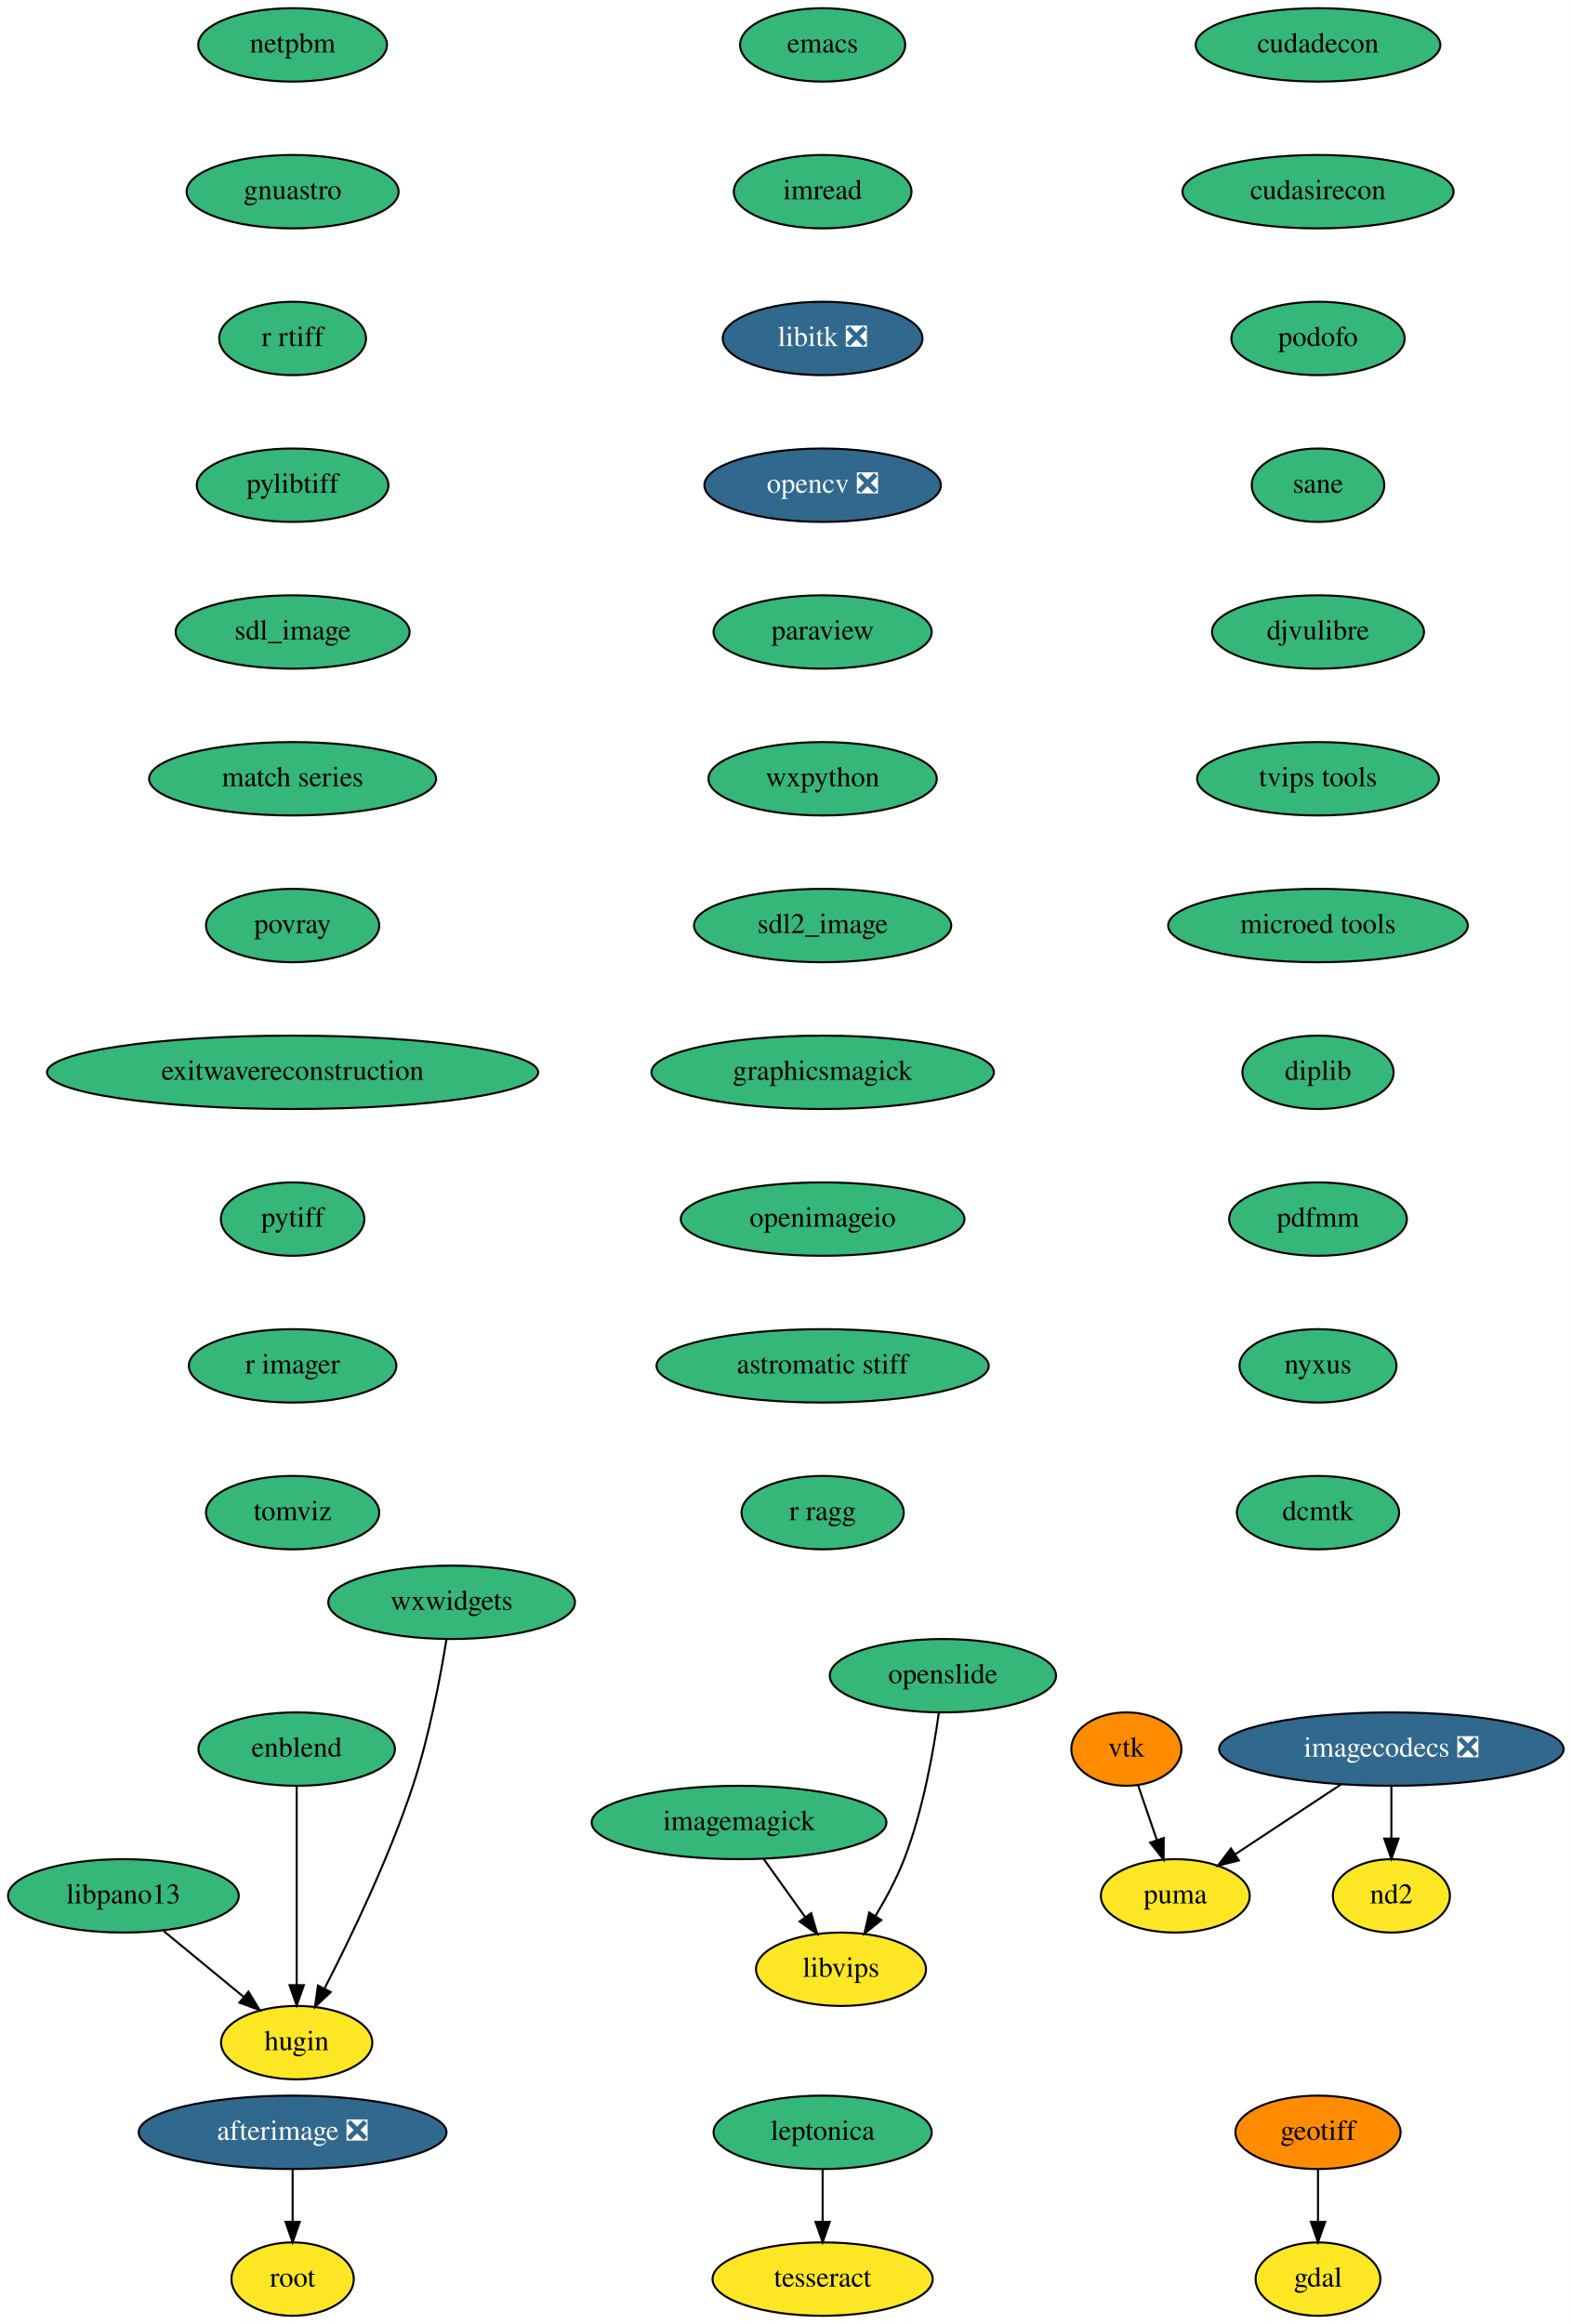
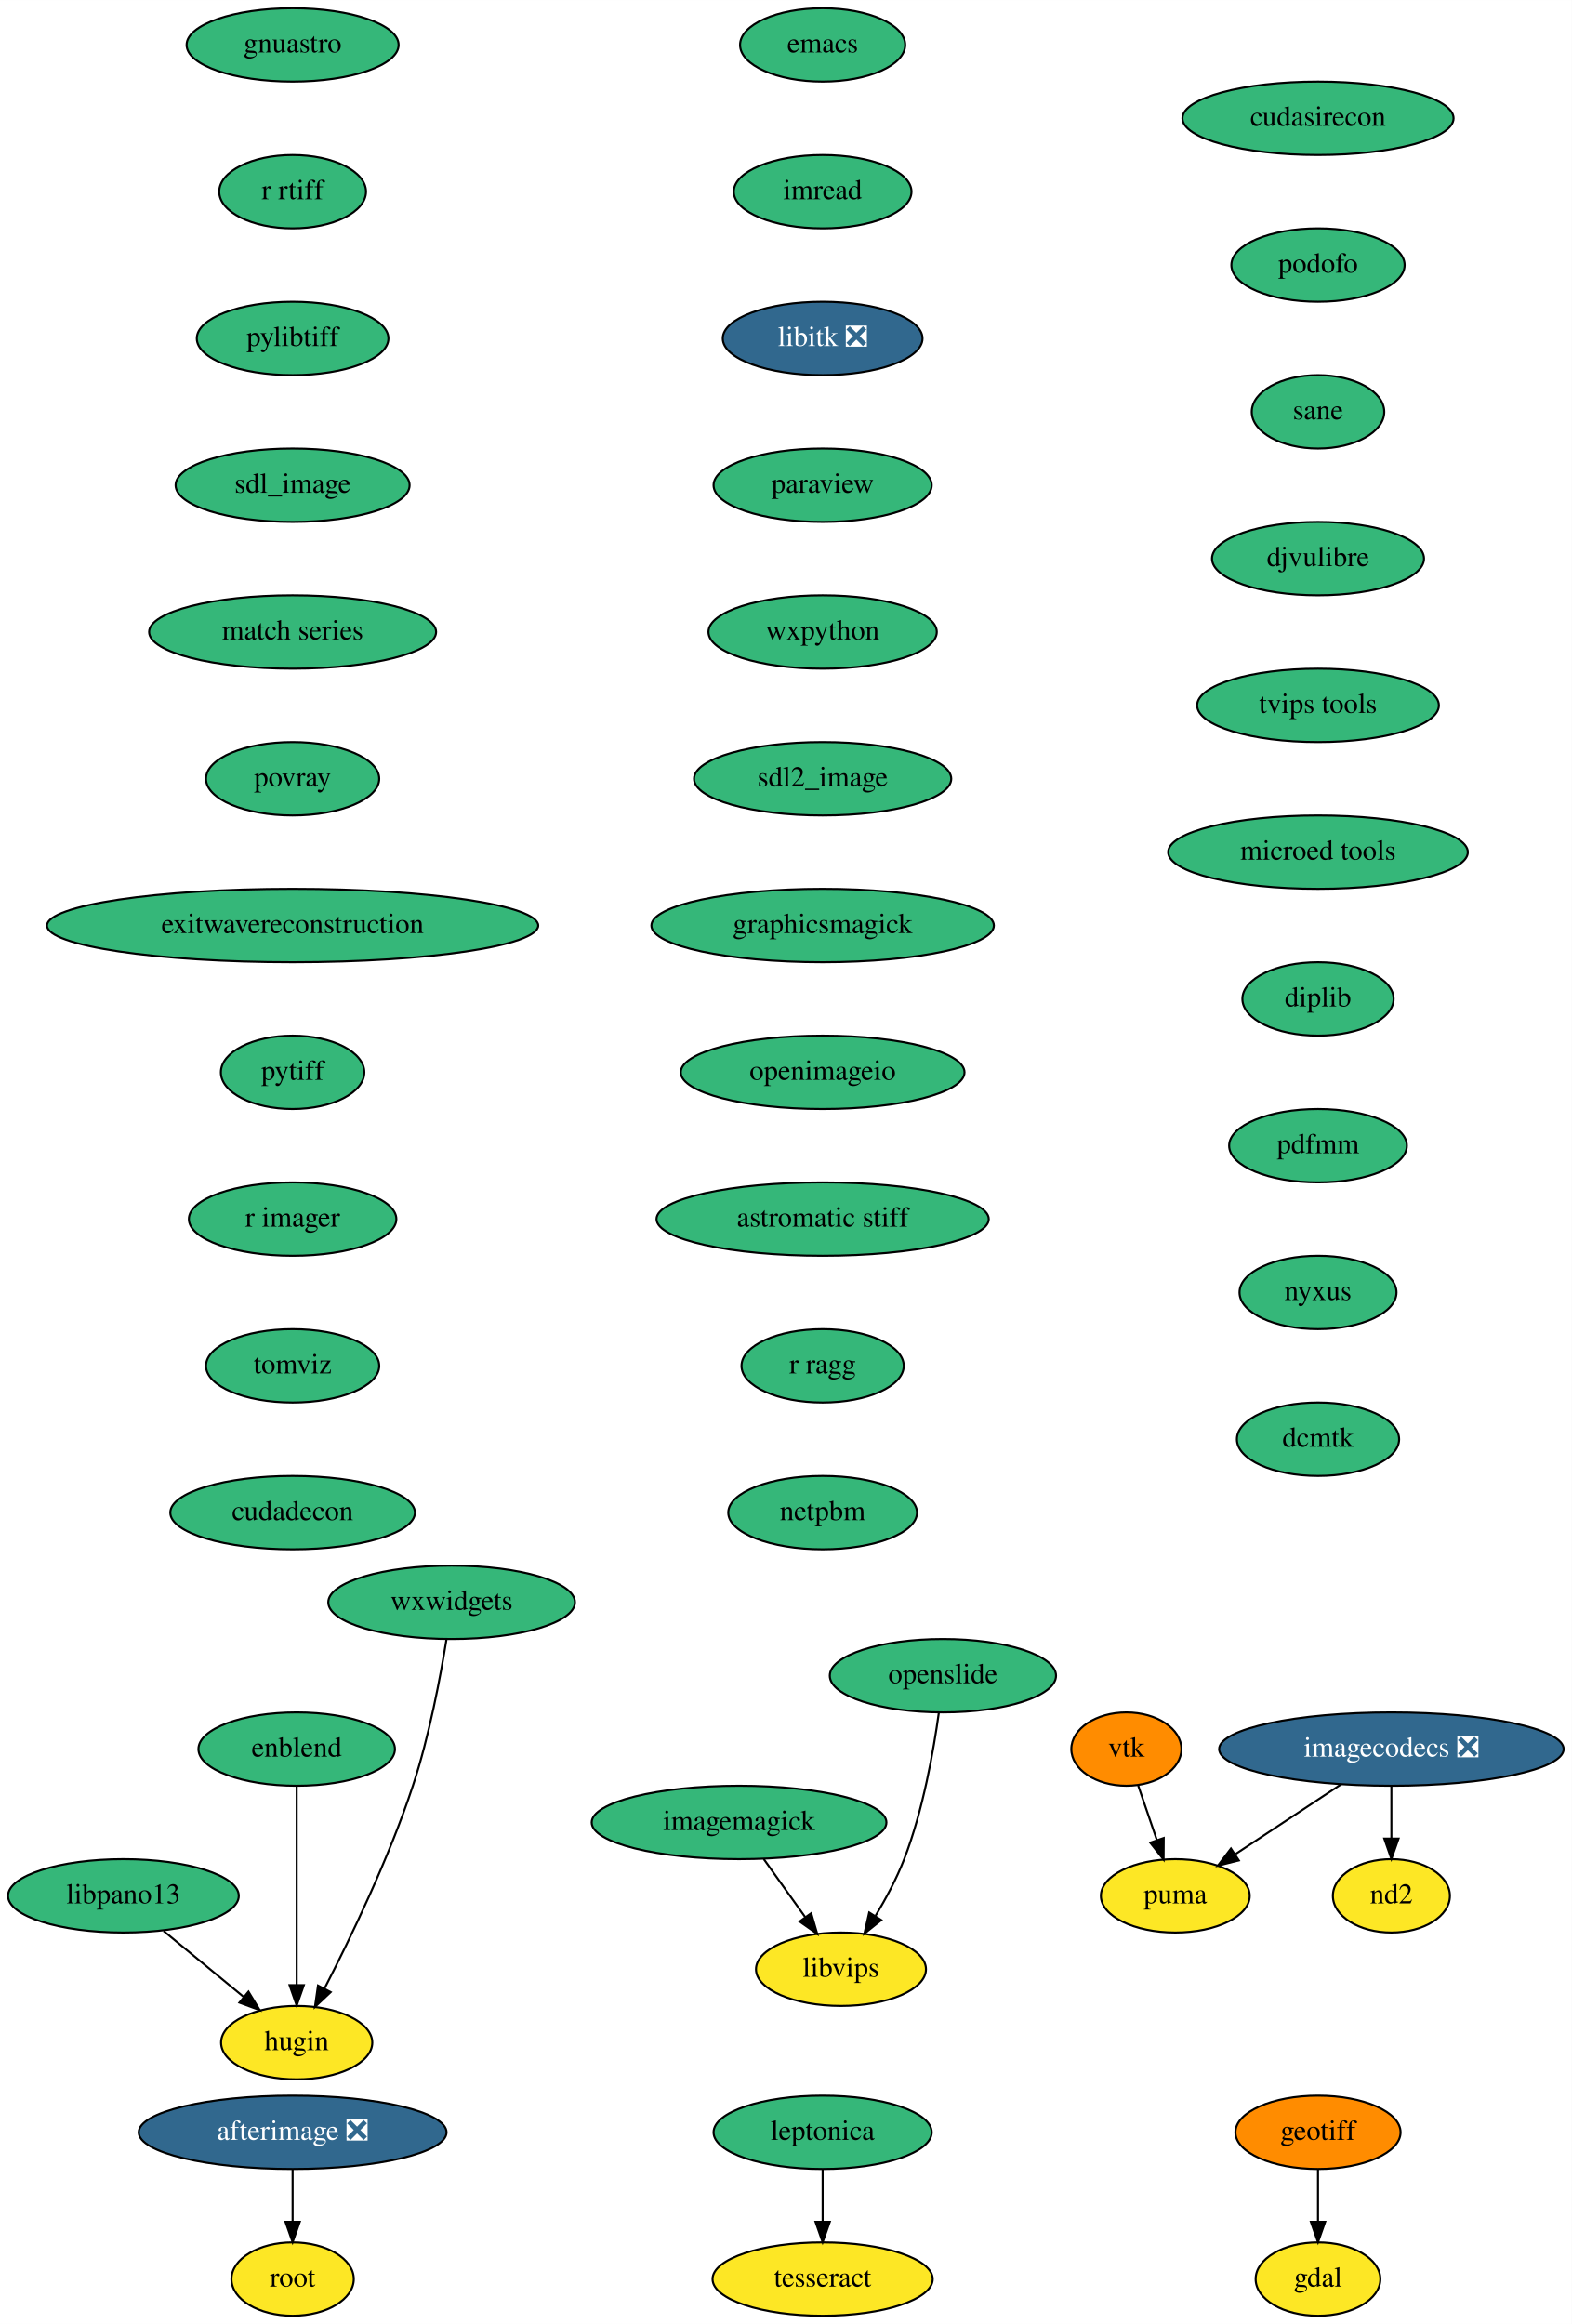
<svg xmlns="http://www.w3.org/2000/svg" xmlns:xlink="http://www.w3.org/1999/xlink" width="771pt" height="1140pt" viewBox="0.00 0.00 771.04 1140.00">
  <g id="graph0" class="graph" transform="scale(1 1) rotate(0) translate(4 1136)">
    <polygon fill="white" stroke="none" points="-4,4 -4,-1136 767.04,-1136 767.04,4 -4,4" />
    <g id="node1" class="node">
      <g id="a_node1">
        <a xlink:href="https://github.com/conda-forge/emacs-feedstock" xlink:title="emacs">
          <ellipse fill="#35b779" stroke="black" cx="399.54" cy="-1114" rx="40.5" ry="18" />
          <text text-anchor="middle" x="399.54" y="-1110.3" font-family="Times,serif" font-size="14.00">emacs</text>
        </a>
      </g>
    </g>
    <g id="node2" class="node">
      <g id="a_node2">
        <a xlink:href="https://github.com/conda-forge/imread-feedstock" xlink:title="imread">
          <ellipse fill="#35b779" stroke="black" cx="399.54" cy="-1042" rx="43.59" ry="18" />
          <text text-anchor="middle" x="399.54" y="-1038.3" font-family="Times,serif" font-size="14.00">imread</text>
        </a>
      </g>
    </g>
    <g id="node7" class="node">
      <g id="a_node7">
        <a xlink:href="https://github.com/conda-forge/libitk-feedstock/pull/78" xlink:title="libitk ❎">
          <ellipse fill="#31688e" stroke="black" cx="399.54" cy="-970" rx="48.99" ry="18" />
          <text text-anchor="middle" x="399.54" y="-966.3" font-family="Times,serif" font-size="14.00" fill="white">libitk ❎</text>
        </a>
      </g>
    </g>
    <g id="node3" class="node">
      <g id="a_node3">
        <a xlink:href="https://github.com/conda-forge/gdal-feedstock" xlink:title="gdal">
          <ellipse fill="#fde725" stroke="black" cx="642.54" cy="-18" rx="30.59" ry="18" />
          <text text-anchor="middle" x="642.54" y="-14.3" font-family="Times,serif" font-size="14.00">gdal</text>
        </a>
      </g>
    </g>
    <g id="node4" class="node">
      <g id="a_node4">
        <a xlink:href="https://github.com/conda-forge/geotiff-feedstock" xlink:title="geotiff">
          <ellipse fill="#ff8c00" stroke="black" cx="642.54" cy="-90" rx="40.5" ry="18" />
          <text text-anchor="middle" x="642.54" y="-86.3" font-family="Times,serif" font-size="14.00">geotiff</text>
        </a>
      </g>
    </g>
    <g id="edge2" class="edge">
      <path fill="none" stroke="black" d="M642.54,-71.7C642.54,-63.98 642.54,-54.71 642.54,-46.11" />
      <polygon fill="black" stroke="black" points="646.05,-46.1 642.54,-36.1 639.05,-46.1 646.05,-46.1" />
    </g>
    <g id="node5" class="node">
      <g id="a_node5">
        <a xlink:href="https://github.com/conda-forge/imagemagick-feedstock" xlink:title="imagemagick">
          <ellipse fill="#35b779" stroke="black" cx="358.54" cy="-242" rx="72.29" ry="18" />
          <text text-anchor="middle" x="358.54" y="-238.3" font-family="Times,serif" font-size="14.00">imagemagick</text>
        </a>
      </g>
    </g>
    <g id="node6" class="node">
      <g id="a_node6">
        <a xlink:href="https://github.com/conda-forge/libvips-feedstock" xlink:title="libvips">
          <ellipse fill="#fde725" stroke="black" cx="408.54" cy="-170" rx="41.69" ry="18" />
          <text text-anchor="middle" x="408.54" y="-166.3" font-family="Times,serif" font-size="14.00">libvips</text>
        </a>
      </g>
    </g>
    <g id="edge3" class="edge">
      <path fill="none" stroke="black" d="M370.65,-224.05C376.76,-215.5 384.28,-204.97 391,-195.56" />
      <polygon fill="black" stroke="black" points="393.93,-197.48 396.9,-187.31 388.24,-193.41 393.93,-197.48" />
    </g>
    <g id="node8" class="node">
      <g id="a_node8">
-         <a xlink:href="https://github.com/conda-forge/opencv-feedstock/pull/342" xlink:title="opencv ❎">
-           <ellipse fill="#31688e" stroke="black" cx="399.54" cy="-898" rx="58" ry="18" />
-           <text text-anchor="middle" x="399.54" y="-894.3" font-family="Times,serif" font-size="14.00" fill="white">opencv ❎</text>
+         <a xlink:href="https://github.com/conda-forge/paraview-feedstock" xlink:title="paraview">
+           <ellipse fill="#35b779" stroke="black" cx="399.54" cy="-898" rx="53.5" ry="18" />
+           <text text-anchor="middle" x="399.54" y="-894.3" font-family="Times,serif" font-size="14.00">paraview</text>
        </a>
      </g>
    </g>
    <g id="node9" class="node">
      <g id="a_node9">
-         <a xlink:href="https://github.com/conda-forge/paraview-feedstock" xlink:title="paraview">
-           <ellipse fill="#35b779" stroke="black" cx="399.54" cy="-826" rx="53.5" ry="18" />
-           <text text-anchor="middle" x="399.54" y="-822.3" font-family="Times,serif" font-size="14.00">paraview</text>
+         <a xlink:href="https://github.com/conda-forge/wxpython-feedstock" xlink:title="wxpython">
+           <ellipse fill="#35b779" stroke="black" cx="399.54" cy="-826" rx="56" ry="18" />
+           <text text-anchor="middle" x="399.54" y="-822.3" font-family="Times,serif" font-size="14.00">wxpython</text>
        </a>
      </g>
    </g>
    <g id="node10" class="node">
      <g id="a_node10">
-         <a xlink:href="https://github.com/conda-forge/wxpython-feedstock" xlink:title="wxpython">
-           <ellipse fill="#35b779" stroke="black" cx="399.54" cy="-754" rx="56" ry="18" />
-           <text text-anchor="middle" x="399.54" y="-750.3" font-family="Times,serif" font-size="14.00">wxpython</text>
+         <a xlink:href="https://github.com/conda-forge/sdl2_image-feedstock" xlink:title="sdl2_image">
+           <ellipse fill="#35b779" stroke="black" cx="399.54" cy="-754" rx="63.09" ry="18" />
+           <text text-anchor="middle" x="399.54" y="-750.3" font-family="Times,serif" font-size="14.00">sdl2_image</text>
+         </a>
+       </g>
+     </g>
+     <g id="node13" class="node">
+       <g id="a_node13">
+         <a xlink:href="https://github.com/conda-forge/graphicsmagick-feedstock" xlink:title="graphicsmagick">
+           <ellipse fill="#35b779" stroke="black" cx="399.54" cy="-682" rx="84" ry="18" />
+           <text text-anchor="middle" x="399.54" y="-678.3" font-family="Times,serif" font-size="14.00">graphicsmagick</text>
        </a>
      </g>
    </g>
    <g id="node11" class="node">
      <g id="a_node11">
-         <a xlink:href="https://github.com/conda-forge/sdl2_image-feedstock" xlink:title="sdl2_image">
-           <ellipse fill="#35b779" stroke="black" cx="399.54" cy="-682" rx="63.09" ry="18" />
-           <text text-anchor="middle" x="399.54" y="-678.3" font-family="Times,serif" font-size="14.00">sdl2_image</text>
-         </a>
-       </g>
-     </g>
-     <g id="node14" class="node">
-       <g id="a_node14">
-         <a xlink:href="https://github.com/conda-forge/graphicsmagick-feedstock" xlink:title="graphicsmagick">
-           <ellipse fill="#35b779" stroke="black" cx="399.54" cy="-610" rx="84" ry="18" />
-           <text text-anchor="middle" x="399.54" y="-606.3" font-family="Times,serif" font-size="14.00">graphicsmagick</text>
-         </a>
-       </g>
-     </g>
-     <g id="node12" class="node">
-       <g id="a_node12">
        <a xlink:href="https://github.com/conda-forge/vtk-feedstock" xlink:title="vtk">
          <ellipse fill="#ff8c00" stroke="black" cx="548.54" cy="-278" rx="27" ry="18" />
          <text text-anchor="middle" x="548.54" y="-274.3" font-family="Times,serif" font-size="14.00">vtk</text>
        </a>
      </g>
    </g>
-     <g id="node13" class="node">
-       <g id="a_node13">
+     <g id="node12" class="node">
+       <g id="a_node12">
        <a xlink:href="https://github.com/conda-forge/puma-feedstock" xlink:title="puma">
          <ellipse fill="#fde725" stroke="black" cx="572.54" cy="-206" rx="36.5" ry="18" />
          <text text-anchor="middle" x="572.54" y="-202.3" font-family="Times,serif" font-size="14.00">puma</text>
        </a>
      </g>
    </g>
-     <g id="edge9" class="edge">
+     <g id="edge8" class="edge">
      <path fill="none" stroke="black" d="M554.35,-260.05C557.1,-252.06 560.43,-242.33 563.49,-233.4" />
      <polygon fill="black" stroke="black" points="566.86,-234.38 566.79,-223.79 560.23,-232.11 566.86,-234.38" />
    </g>
-     <g id="node17" class="node">
-       <g id="a_node17">
+     <g id="node16" class="node">
+       <g id="a_node16">
        <a xlink:href="https://github.com/conda-forge/openimageio-feedstock" xlink:title="openimageio">
-           <ellipse fill="#35b779" stroke="black" cx="399.54" cy="-538" rx="69.59" ry="18" />
-           <text text-anchor="middle" x="399.54" y="-534.3" font-family="Times,serif" font-size="14.00">openimageio</text>
-         </a>
-       </g>
-     </g>
-     <g id="node15" class="node">
-       <g id="a_node15">
+           <ellipse fill="#35b779" stroke="black" cx="399.54" cy="-610" rx="69.59" ry="18" />
+           <text text-anchor="middle" x="399.54" y="-606.3" font-family="Times,serif" font-size="14.00">openimageio</text>
+         </a>
+       </g>
+     </g>
+     <g id="node14" class="node">
+       <g id="a_node14">
        <a xlink:href="https://github.com/conda-forge/leptonica-feedstock" xlink:title="leptonica">
          <ellipse fill="#35b779" stroke="black" cx="399.54" cy="-90" rx="53.5" ry="18" />
          <text text-anchor="middle" x="399.54" y="-86.3" font-family="Times,serif" font-size="14.00">leptonica</text>
        </a>
      </g>
    </g>
-     <g id="node16" class="node">
-       <g id="a_node16">
+     <g id="node15" class="node">
+       <g id="a_node15">
        <a xlink:href="https://github.com/conda-forge/tesseract-feedstock" xlink:title="tesseract">
          <ellipse fill="#fde725" stroke="black" cx="399.54" cy="-18" rx="54" ry="18" />
          <text text-anchor="middle" x="399.54" y="-14.3" font-family="Times,serif" font-size="14.00">tesseract</text>
        </a>
      </g>
    </g>
-     <g id="edge11" class="edge">
+     <g id="edge10" class="edge">
      <path fill="none" stroke="black" d="M399.54,-71.7C399.54,-63.98 399.54,-54.71 399.54,-46.11" />
      <polygon fill="black" stroke="black" points="403.05,-46.1 399.54,-36.1 396.05,-46.1 403.05,-46.1" />
    </g>
-     <g id="node20" class="node">
-       <g id="a_node20">
+     <g id="node19" class="node">
+       <g id="a_node19">
        <a xlink:href="https://github.com/conda-forge/astromatic-stiff-feedstock" xlink:title="astromatic stiff">
-           <ellipse fill="#35b779" stroke="black" cx="399.54" cy="-466" rx="81.49" ry="18" />
-           <text text-anchor="middle" x="399.54" y="-462.3" font-family="Times,serif" font-size="14.00">astromatic stiff</text>
-         </a>
-       </g>
-     </g>
-     <g id="node18" class="node">
-       <g id="a_node18">
+           <ellipse fill="#35b779" stroke="black" cx="399.54" cy="-538" rx="81.49" ry="18" />
+           <text text-anchor="middle" x="399.54" y="-534.3" font-family="Times,serif" font-size="14.00">astromatic stiff</text>
+         </a>
+       </g>
+     </g>
+     <g id="node17" class="node">
+       <g id="a_node17">
        <a xlink:href="https://github.com/conda-forge/afterimage-feedstock/pull/13" xlink:title="afterimage ❎">
          <ellipse fill="#31688e" stroke="black" cx="139.54" cy="-90" rx="75.5" ry="18" />
          <text text-anchor="middle" x="139.54" y="-86.3" font-family="Times,serif" font-size="14.00" fill="white">afterimage ❎</text>
        </a>
      </g>
    </g>
-     <g id="node19" class="node">
-       <g id="a_node19">
+     <g id="node18" class="node">
+       <g id="a_node18">
        <a xlink:href="https://github.com/conda-forge/root-feedstock" xlink:title="root">
          <ellipse fill="#fde725" stroke="black" cx="139.54" cy="-18" rx="30" ry="18" />
          <text text-anchor="middle" x="139.54" y="-14.3" font-family="Times,serif" font-size="14.00">root</text>
        </a>
      </g>
    </g>
-     <g id="edge13" class="edge">
+     <g id="edge12" class="edge">
      <path fill="none" stroke="black" d="M139.54,-71.7C139.54,-63.98 139.54,-54.71 139.54,-46.11" />
      <polygon fill="black" stroke="black" points="143.05,-46.1 139.54,-36.1 136.05,-46.1 143.05,-46.1" />
    </g>
+     <g id="node20" class="node">
+       <g id="a_node20">
+         <a xlink:href="https://github.com/conda-forge/r-ragg-feedstock" xlink:title="r ragg">
+           <ellipse fill="#35b779" stroke="black" cx="399.54" cy="-466" rx="39.79" ry="18" />
+           <text text-anchor="middle" x="399.54" y="-462.3" font-family="Times,serif" font-size="14.00">r ragg</text>
+         </a>
+       </g>
+     </g>
    <g id="node21" class="node">
      <g id="a_node21">
-         <a xlink:href="https://github.com/conda-forge/r-ragg-feedstock" xlink:title="r ragg">
-           <ellipse fill="#35b779" stroke="black" cx="399.54" cy="-394" rx="39.79" ry="18" />
-           <text text-anchor="middle" x="399.54" y="-390.3" font-family="Times,serif" font-size="14.00">r ragg</text>
+         <a xlink:href="https://github.com/conda-forge/netpbm-feedstock" xlink:title="netpbm">
+           <ellipse fill="#35b779" stroke="black" cx="399.54" cy="-394" rx="46.29" ry="18" />
+           <text text-anchor="middle" x="399.54" y="-390.3" font-family="Times,serif" font-size="14.00">netpbm</text>
        </a>
      </g>
    </g>
    <g id="node22" class="node">
      <g id="a_node22">
-         <a xlink:href="https://github.com/conda-forge/netpbm-feedstock" xlink:title="netpbm">
-           <ellipse fill="#35b779" stroke="black" cx="139.54" cy="-1114" rx="46.29" ry="18" />
-           <text text-anchor="middle" x="139.54" y="-1110.3" font-family="Times,serif" font-size="14.00">netpbm</text>
-         </a>
-       </g>
+         <a xlink:href="https://github.com/conda-forge/openslide-feedstock" xlink:title="openslide">
+           <ellipse fill="#35b779" stroke="black" cx="458.54" cy="-314" rx="55.49" ry="18" />
+           <text text-anchor="middle" x="458.54" y="-310.3" font-family="Times,serif" font-size="14.00">openslide</text>
+         </a>
+       </g>
+     </g>
+     <g id="edge16" class="edge">
+       <path fill="none" stroke="black" d="M456.53,-295.8C454.01,-277.53 448.85,-248.01 439.54,-224 435.87,-214.51 430.62,-204.73 425.49,-196.19" />
+       <polygon fill="black" stroke="black" points="428.31,-194.11 420.04,-187.49 422.38,-197.82 428.31,-194.11" />
    </g>
    <g id="node23" class="node">
      <g id="a_node23">
        <a xlink:href="https://github.com/conda-forge/gnuastro-feedstock" xlink:title="gnuastro">
-           <ellipse fill="#35b779" stroke="black" cx="139.54" cy="-1042" rx="52" ry="18" />
-           <text text-anchor="middle" x="139.54" y="-1038.3" font-family="Times,serif" font-size="14.00">gnuastro</text>
+           <ellipse fill="#35b779" stroke="black" cx="139.54" cy="-1114" rx="52" ry="18" />
+           <text text-anchor="middle" x="139.54" y="-1110.3" font-family="Times,serif" font-size="14.00">gnuastro</text>
+         </a>
+       </g>
+     </g>
+     <g id="node24" class="node">
+       <g id="a_node24">
+         <a xlink:href="https://github.com/conda-forge/r-rtiff-feedstock" xlink:title="r rtiff">
+           <ellipse fill="#35b779" stroke="black" cx="139.54" cy="-1042" rx="36" ry="18" />
+           <text text-anchor="middle" x="139.54" y="-1038.3" font-family="Times,serif" font-size="14.00">r rtiff</text>
        </a>
      </g>
    </g>
    <g id="node25" class="node">
      <g id="a_node25">
-         <a xlink:href="https://github.com/conda-forge/r-rtiff-feedstock" xlink:title="r rtiff">
-           <ellipse fill="#35b779" stroke="black" cx="139.54" cy="-970" rx="36" ry="18" />
-           <text text-anchor="middle" x="139.54" y="-966.3" font-family="Times,serif" font-size="14.00">r rtiff</text>
-         </a>
-       </g>
-     </g>
-     <g id="node24" class="node">
-       <g id="a_node24">
-         <a xlink:href="https://github.com/conda-forge/openslide-feedstock" xlink:title="openslide">
-           <ellipse fill="#35b779" stroke="black" cx="458.54" cy="-314" rx="55.49" ry="18" />
-           <text text-anchor="middle" x="458.54" y="-310.3" font-family="Times,serif" font-size="14.00">openslide</text>
-         </a>
-       </g>
-     </g>
-     <g id="edge17" class="edge">
-       <path fill="none" stroke="black" d="M456.53,-295.8C454.01,-277.53 448.85,-248.01 439.54,-224 435.87,-214.51 430.62,-204.73 425.49,-196.19" />
-       <polygon fill="black" stroke="black" points="428.31,-194.11 420.04,-187.49 422.38,-197.82 428.31,-194.11" />
+         <a xlink:href="https://github.com/conda-forge/pylibtiff-feedstock" xlink:title="pylibtiff">
+           <ellipse fill="#35b779" stroke="black" cx="139.54" cy="-970" rx="47" ry="18" />
+           <text text-anchor="middle" x="139.54" y="-966.3" font-family="Times,serif" font-size="14.00">pylibtiff</text>
+         </a>
+       </g>
    </g>
    <g id="node26" class="node">
      <g id="a_node26">
-         <a xlink:href="https://github.com/conda-forge/pylibtiff-feedstock" xlink:title="pylibtiff">
-           <ellipse fill="#35b779" stroke="black" cx="139.54" cy="-898" rx="47" ry="18" />
-           <text text-anchor="middle" x="139.54" y="-894.3" font-family="Times,serif" font-size="14.00">pylibtiff</text>
+         <a xlink:href="https://github.com/conda-forge/sdl_image-feedstock" xlink:title="sdl_image">
+           <ellipse fill="#35b779" stroke="black" cx="139.54" cy="-898" rx="57.39" ry="18" />
+           <text text-anchor="middle" x="139.54" y="-894.3" font-family="Times,serif" font-size="14.00">sdl_image</text>
        </a>
      </g>
    </g>
    <g id="node27" class="node">
      <g id="a_node27">
-         <a xlink:href="https://github.com/conda-forge/sdl_image-feedstock" xlink:title="sdl_image">
-           <ellipse fill="#35b779" stroke="black" cx="139.54" cy="-826" rx="57.39" ry="18" />
-           <text text-anchor="middle" x="139.54" y="-822.3" font-family="Times,serif" font-size="14.00">sdl_image</text>
+         <a xlink:href="https://github.com/conda-forge/match-series-feedstock" xlink:title="match series">
+           <ellipse fill="#35b779" stroke="black" cx="139.54" cy="-826" rx="70.39" ry="18" />
+           <text text-anchor="middle" x="139.54" y="-822.3" font-family="Times,serif" font-size="14.00">match series</text>
+         </a>
+       </g>
+     </g>
+     <g id="node33" class="node">
+       <g id="a_node33">
+         <a xlink:href="https://github.com/conda-forge/povray-feedstock" xlink:title="povray">
+           <ellipse fill="#35b779" stroke="black" cx="139.54" cy="-754" rx="42.49" ry="18" />
+           <text text-anchor="middle" x="139.54" y="-750.3" font-family="Times,serif" font-size="14.00">povray</text>
        </a>
      </g>
    </g>
    <g id="node28" class="node">
      <g id="a_node28">
-         <a xlink:href="https://github.com/conda-forge/match-series-feedstock" xlink:title="match series">
-           <ellipse fill="#35b779" stroke="black" cx="139.54" cy="-754" rx="70.39" ry="18" />
-           <text text-anchor="middle" x="139.54" y="-750.3" font-family="Times,serif" font-size="14.00">match series</text>
-         </a>
-       </g>
-     </g>
-     <g id="node34" class="node">
-       <g id="a_node34">
-         <a xlink:href="https://github.com/conda-forge/povray-feedstock" xlink:title="povray">
-           <ellipse fill="#35b779" stroke="black" cx="139.54" cy="-682" rx="42.49" ry="18" />
-           <text text-anchor="middle" x="139.54" y="-678.3" font-family="Times,serif" font-size="14.00">povray</text>
-         </a>
-       </g>
-     </g>
-     <g id="node29" class="node">
-       <g id="a_node29">
        <a xlink:href="https://github.com/conda-forge/imagecodecs-feedstock/pull/72" xlink:title="imagecodecs ❎">
          <ellipse fill="#31688e" stroke="black" cx="678.54" cy="-278" rx="84.5" ry="18" />
          <text text-anchor="middle" x="678.54" y="-274.3" font-family="Times,serif" font-size="14.00" fill="white">imagecodecs ❎</text>
        </a>
      </g>
    </g>
-     <g id="edge22" class="edge">
+     <g id="edge21" class="edge">
      <path fill="none" stroke="black" d="M653.96,-260.76C638.48,-250.54 618.41,-237.29 602.07,-226.49" />
      <polygon fill="black" stroke="black" points="603.7,-223.38 593.42,-220.79 599.84,-229.22 603.7,-223.38" />
    </g>
-     <g id="node30" class="node">
-       <g id="a_node30">
+     <g id="node29" class="node">
+       <g id="a_node29">
        <a xlink:href="https://github.com/conda-forge/nd2-feedstock" xlink:title="nd2">
          <ellipse fill="#fde725" stroke="black" cx="678.54" cy="-206" rx="28.7" ry="18" />
          <text text-anchor="middle" x="678.54" y="-202.3" font-family="Times,serif" font-size="14.00">nd2</text>
        </a>
      </g>
    </g>
-     <g id="edge23" class="edge">
+     <g id="edge22" class="edge">
      <path fill="none" stroke="black" d="M678.54,-259.7C678.54,-251.98 678.54,-242.71 678.54,-234.11" />
      <polygon fill="black" stroke="black" points="682.05,-234.1 678.54,-224.1 675.05,-234.1 682.05,-234.1" />
    </g>
-     <g id="node31" class="node">
-       <g id="a_node31">
+     <g id="node30" class="node">
+       <g id="a_node30">
        <a xlink:href="https://github.com/conda-forge/libpano13-feedstock" xlink:title="libpano13">
          <ellipse fill="#35b779" stroke="black" cx="56.54" cy="-206" rx="56.59" ry="18" />
          <text text-anchor="middle" x="56.54" y="-202.3" font-family="Times,serif" font-size="14.00">libpano13</text>
        </a>
      </g>
    </g>
-     <g id="node32" class="node">
-       <g id="a_node32">
+     <g id="node31" class="node">
+       <g id="a_node31">
        <a xlink:href="https://github.com/conda-forge/hugin-feedstock" xlink:title="hugin">
          <ellipse fill="#fde725" stroke="black" cx="141.54" cy="-134" rx="37.09" ry="18" />
          <text text-anchor="middle" x="141.54" y="-130.3" font-family="Times,serif" font-size="14.00">hugin</text>
        </a>
      </g>
    </g>
-     <g id="edge24" class="edge">
+     <g id="edge23" class="edge">
      <path fill="none" stroke="black" d="M76.26,-188.76C87.93,-179.16 102.85,-166.87 115.48,-156.47" />
      <polygon fill="black" stroke="black" points="117.89,-159.01 123.39,-149.95 113.44,-153.61 117.89,-159.01" />
    </g>
-     <g id="node33" class="node">
-       <g id="a_node33">
+     <g id="node32" class="node">
+       <g id="a_node32">
        <a xlink:href="https://github.com/conda-forge/enblend-feedstock" xlink:title="enblend">
          <ellipse fill="#35b779" stroke="black" cx="141.54" cy="-278" rx="48.19" ry="18" />
          <text text-anchor="middle" x="141.54" y="-274.3" font-family="Times,serif" font-size="14.00">enblend</text>
        </a>
      </g>
    </g>
-     <g id="edge25" class="edge">
+     <g id="edge24" class="edge">
      <path fill="none" stroke="black" d="M141.54,-259.87C141.54,-235.67 141.54,-191.21 141.54,-162.39" />
      <polygon fill="black" stroke="black" points="145.05,-162.19 141.54,-152.19 138.05,-162.19 145.05,-162.19" />
    </g>
-     <g id="node36" class="node">
-       <g id="a_node36">
-         <a xlink:href="https://github.com/conda-forge/exitwavereconstruction-feedstock" xlink:title="exitwavereconstruction">
-           <ellipse fill="#35b779" stroke="black" cx="139.54" cy="-610" rx="120.48" ry="18" />
-           <text text-anchor="middle" x="139.54" y="-606.3" font-family="Times,serif" font-size="14.00">exitwavereconstruction</text>
-         </a>
-       </g>
-     </g>
    <g id="node35" class="node">
      <g id="a_node35">
+         <a xlink:href="https://github.com/conda-forge/exitwavereconstruction-feedstock" xlink:title="exitwavereconstruction">
+           <ellipse fill="#35b779" stroke="black" cx="139.54" cy="-682" rx="120.48" ry="18" />
+           <text text-anchor="middle" x="139.54" y="-678.3" font-family="Times,serif" font-size="14.00">exitwavereconstruction</text>
+         </a>
+       </g>
+     </g>
+     <g id="node34" class="node">
+       <g id="a_node34">
        <a xlink:href="https://github.com/conda-forge/wxwidgets-feedstock" xlink:title="wxwidgets">
          <ellipse fill="#35b779" stroke="black" cx="217.54" cy="-350" rx="60.5" ry="18" />
          <text text-anchor="middle" x="217.54" y="-346.3" font-family="Times,serif" font-size="14.00">wxwidgets</text>
        </a>
      </g>
    </g>
-     <g id="edge27" class="edge">
+     <g id="edge26" class="edge">
      <path fill="none" stroke="black" d="M215.04,-331.98C212.12,-313.85 206.62,-284.45 198.54,-260 186.79,-224.41 167.99,-185.42 155.22,-160.6" />
      <polygon fill="black" stroke="black" points="158.21,-158.77 150.49,-151.51 152,-162 158.21,-158.77" />
    </g>
+     <g id="node36" class="node">
+       <g id="a_node36">
+         <a xlink:href="https://github.com/conda-forge/pytiff-feedstock" xlink:title="pytiff">
+           <ellipse fill="#35b779" stroke="black" cx="139.54" cy="-610" rx="35.19" ry="18" />
+           <text text-anchor="middle" x="139.54" y="-606.3" font-family="Times,serif" font-size="14.00">pytiff</text>
+         </a>
+       </g>
+     </g>
    <g id="node37" class="node">
      <g id="a_node37">
-         <a xlink:href="https://github.com/conda-forge/pytiff-feedstock" xlink:title="pytiff">
-           <ellipse fill="#35b779" stroke="black" cx="139.54" cy="-538" rx="35.19" ry="18" />
-           <text text-anchor="middle" x="139.54" y="-534.3" font-family="Times,serif" font-size="14.00">pytiff</text>
+         <a xlink:href="https://github.com/conda-forge/r-imager-feedstock" xlink:title="r imager">
+           <ellipse fill="#35b779" stroke="black" cx="139.54" cy="-538" rx="50.89" ry="18" />
+           <text text-anchor="middle" x="139.54" y="-534.3" font-family="Times,serif" font-size="14.00">r imager</text>
        </a>
      </g>
    </g>
    <g id="node38" class="node">
      <g id="a_node38">
-         <a xlink:href="https://github.com/conda-forge/r-imager-feedstock" xlink:title="r imager">
-           <ellipse fill="#35b779" stroke="black" cx="139.54" cy="-466" rx="50.89" ry="18" />
-           <text text-anchor="middle" x="139.54" y="-462.3" font-family="Times,serif" font-size="14.00">r imager</text>
+         <a xlink:href="https://github.com/conda-forge/tomviz-feedstock" xlink:title="tomviz">
+           <ellipse fill="#35b779" stroke="black" cx="139.54" cy="-466" rx="42.49" ry="18" />
+           <text text-anchor="middle" x="139.54" y="-462.3" font-family="Times,serif" font-size="14.00">tomviz</text>
        </a>
      </g>
    </g>
    <g id="node39" class="node">
      <g id="a_node39">
-         <a xlink:href="https://github.com/conda-forge/tomviz-feedstock" xlink:title="tomviz">
-           <ellipse fill="#35b779" stroke="black" cx="139.54" cy="-394" rx="42.49" ry="18" />
-           <text text-anchor="middle" x="139.54" y="-390.3" font-family="Times,serif" font-size="14.00">tomviz</text>
+         <a xlink:href="https://github.com/conda-forge/cudadecon-feedstock" xlink:title="cudadecon">
+           <ellipse fill="#35b779" stroke="black" cx="139.54" cy="-394" rx="60" ry="18" />
+           <text text-anchor="middle" x="139.54" y="-390.3" font-family="Times,serif" font-size="14.00">cudadecon</text>
        </a>
      </g>
    </g>
    <g id="node40" class="node">
      <g id="a_node40">
-         <a xlink:href="https://github.com/conda-forge/cudadecon-feedstock" xlink:title="cudadecon">
-           <ellipse fill="#35b779" stroke="black" cx="642.54" cy="-1114" rx="60" ry="18" />
-           <text text-anchor="middle" x="642.54" y="-1110.3" font-family="Times,serif" font-size="14.00">cudadecon</text>
+         <a xlink:href="https://github.com/conda-forge/cudasirecon-feedstock" xlink:title="cudasirecon">
+           <ellipse fill="#35b779" stroke="black" cx="642.54" cy="-1078" rx="66.5" ry="18" />
+           <text text-anchor="middle" x="642.54" y="-1074.3" font-family="Times,serif" font-size="14.00">cudasirecon</text>
        </a>
      </g>
    </g>
    <g id="node41" class="node">
      <g id="a_node41">
-         <a xlink:href="https://github.com/conda-forge/cudasirecon-feedstock" xlink:title="cudasirecon">
-           <ellipse fill="#35b779" stroke="black" cx="642.54" cy="-1042" rx="66.5" ry="18" />
-           <text text-anchor="middle" x="642.54" y="-1038.3" font-family="Times,serif" font-size="14.00">cudasirecon</text>
+         <a xlink:href="https://github.com/conda-forge/podofo-feedstock" xlink:title="podofo">
+           <ellipse fill="#35b779" stroke="black" cx="642.54" cy="-1006" rx="42.49" ry="18" />
+           <text text-anchor="middle" x="642.54" y="-1002.3" font-family="Times,serif" font-size="14.00">podofo</text>
        </a>
      </g>
    </g>
    <g id="node42" class="node">
      <g id="a_node42">
-         <a xlink:href="https://github.com/conda-forge/podofo-feedstock" xlink:title="podofo">
-           <ellipse fill="#35b779" stroke="black" cx="642.54" cy="-970" rx="42.49" ry="18" />
-           <text text-anchor="middle" x="642.54" y="-966.3" font-family="Times,serif" font-size="14.00">podofo</text>
+         <a xlink:href="https://github.com/conda-forge/sane-feedstock" xlink:title="sane">
+           <ellipse fill="#35b779" stroke="black" cx="642.54" cy="-934" rx="32.5" ry="18" />
+           <text text-anchor="middle" x="642.54" y="-930.3" font-family="Times,serif" font-size="14.00">sane</text>
        </a>
      </g>
    </g>
    <g id="node43" class="node">
      <g id="a_node43">
-         <a xlink:href="https://github.com/conda-forge/sane-feedstock" xlink:title="sane">
-           <ellipse fill="#35b779" stroke="black" cx="642.54" cy="-898" rx="32.5" ry="18" />
-           <text text-anchor="middle" x="642.54" y="-894.3" font-family="Times,serif" font-size="14.00">sane</text>
+         <a xlink:href="https://github.com/conda-forge/djvulibre-feedstock" xlink:title="djvulibre">
+           <ellipse fill="#35b779" stroke="black" cx="642.54" cy="-862" rx="52" ry="18" />
+           <text text-anchor="middle" x="642.54" y="-858.3" font-family="Times,serif" font-size="14.00">djvulibre</text>
        </a>
      </g>
    </g>
    <g id="node44" class="node">
      <g id="a_node44">
-         <a xlink:href="https://github.com/conda-forge/djvulibre-feedstock" xlink:title="djvulibre">
-           <ellipse fill="#35b779" stroke="black" cx="642.54" cy="-826" rx="52" ry="18" />
-           <text text-anchor="middle" x="642.54" y="-822.3" font-family="Times,serif" font-size="14.00">djvulibre</text>
+         <a xlink:href="https://github.com/conda-forge/tvips-tools-feedstock" xlink:title="tvips tools">
+           <ellipse fill="#35b779" stroke="black" cx="642.54" cy="-790" rx="59.29" ry="18" />
+           <text text-anchor="middle" x="642.54" y="-786.3" font-family="Times,serif" font-size="14.00">tvips tools</text>
        </a>
      </g>
    </g>
    <g id="node45" class="node">
      <g id="a_node45">
-         <a xlink:href="https://github.com/conda-forge/tvips-tools-feedstock" xlink:title="tvips tools">
-           <ellipse fill="#35b779" stroke="black" cx="642.54" cy="-754" rx="59.29" ry="18" />
-           <text text-anchor="middle" x="642.54" y="-750.3" font-family="Times,serif" font-size="14.00">tvips tools</text>
+         <a xlink:href="https://github.com/conda-forge/microed-tools-feedstock" xlink:title="microed tools">
+           <ellipse fill="#35b779" stroke="black" cx="642.54" cy="-718" rx="73.5" ry="18" />
+           <text text-anchor="middle" x="642.54" y="-714.3" font-family="Times,serif" font-size="14.00">microed tools</text>
        </a>
      </g>
    </g>
    <g id="node46" class="node">
      <g id="a_node46">
-         <a xlink:href="https://github.com/conda-forge/microed-tools-feedstock" xlink:title="microed tools">
-           <ellipse fill="#35b779" stroke="black" cx="642.54" cy="-682" rx="73.5" ry="18" />
-           <text text-anchor="middle" x="642.54" y="-678.3" font-family="Times,serif" font-size="14.00">microed tools</text>
+         <a xlink:href="https://github.com/conda-forge/diplib-feedstock" xlink:title="diplib">
+           <ellipse fill="#35b779" stroke="black" cx="642.54" cy="-646" rx="37.09" ry="18" />
+           <text text-anchor="middle" x="642.54" y="-642.3" font-family="Times,serif" font-size="14.00">diplib</text>
        </a>
      </g>
    </g>
    <g id="node47" class="node">
      <g id="a_node47">
-         <a xlink:href="https://github.com/conda-forge/diplib-feedstock" xlink:title="diplib">
-           <ellipse fill="#35b779" stroke="black" cx="642.54" cy="-610" rx="37.09" ry="18" />
-           <text text-anchor="middle" x="642.54" y="-606.3" font-family="Times,serif" font-size="14.00">diplib</text>
+         <a xlink:href="https://github.com/conda-forge/pdfmm-feedstock" xlink:title="pdfmm">
+           <ellipse fill="#35b779" stroke="black" cx="642.54" cy="-574" rx="43.59" ry="18" />
+           <text text-anchor="middle" x="642.54" y="-570.3" font-family="Times,serif" font-size="14.00">pdfmm</text>
        </a>
      </g>
    </g>
    <g id="node48" class="node">
      <g id="a_node48">
-         <a xlink:href="https://github.com/conda-forge/pdfmm-feedstock" xlink:title="pdfmm">
-           <ellipse fill="#35b779" stroke="black" cx="642.54" cy="-538" rx="43.59" ry="18" />
-           <text text-anchor="middle" x="642.54" y="-534.3" font-family="Times,serif" font-size="14.00">pdfmm</text>
+         <a xlink:href="https://github.com/conda-forge/nyxus-feedstock" xlink:title="nyxus">
+           <ellipse fill="#35b779" stroke="black" cx="642.54" cy="-502" rx="38.5" ry="18" />
+           <text text-anchor="middle" x="642.54" y="-498.3" font-family="Times,serif" font-size="14.00">nyxus</text>
        </a>
      </g>
    </g>
    <g id="node49" class="node">
      <g id="a_node49">
-         <a xlink:href="https://github.com/conda-forge/nyxus-feedstock" xlink:title="nyxus">
-           <ellipse fill="#35b779" stroke="black" cx="642.54" cy="-466" rx="38.5" ry="18" />
-           <text text-anchor="middle" x="642.54" y="-462.3" font-family="Times,serif" font-size="14.00">nyxus</text>
-         </a>
-       </g>
-     </g>
-     <g id="node50" class="node">
-       <g id="a_node50">
        <a xlink:href="https://github.com/conda-forge/dcmtk-feedstock" xlink:title="dcmtk">
-           <ellipse fill="#35b779" stroke="black" cx="642.54" cy="-394" rx="39.79" ry="18" />
-           <text text-anchor="middle" x="642.54" y="-390.3" font-family="Times,serif" font-size="14.00">dcmtk</text>
+           <ellipse fill="#35b779" stroke="black" cx="642.54" cy="-430" rx="39.79" ry="18" />
+           <text text-anchor="middle" x="642.54" y="-426.3" font-family="Times,serif" font-size="14.00">dcmtk</text>
        </a>
      </g>
    </g>
  </g>
</svg>
